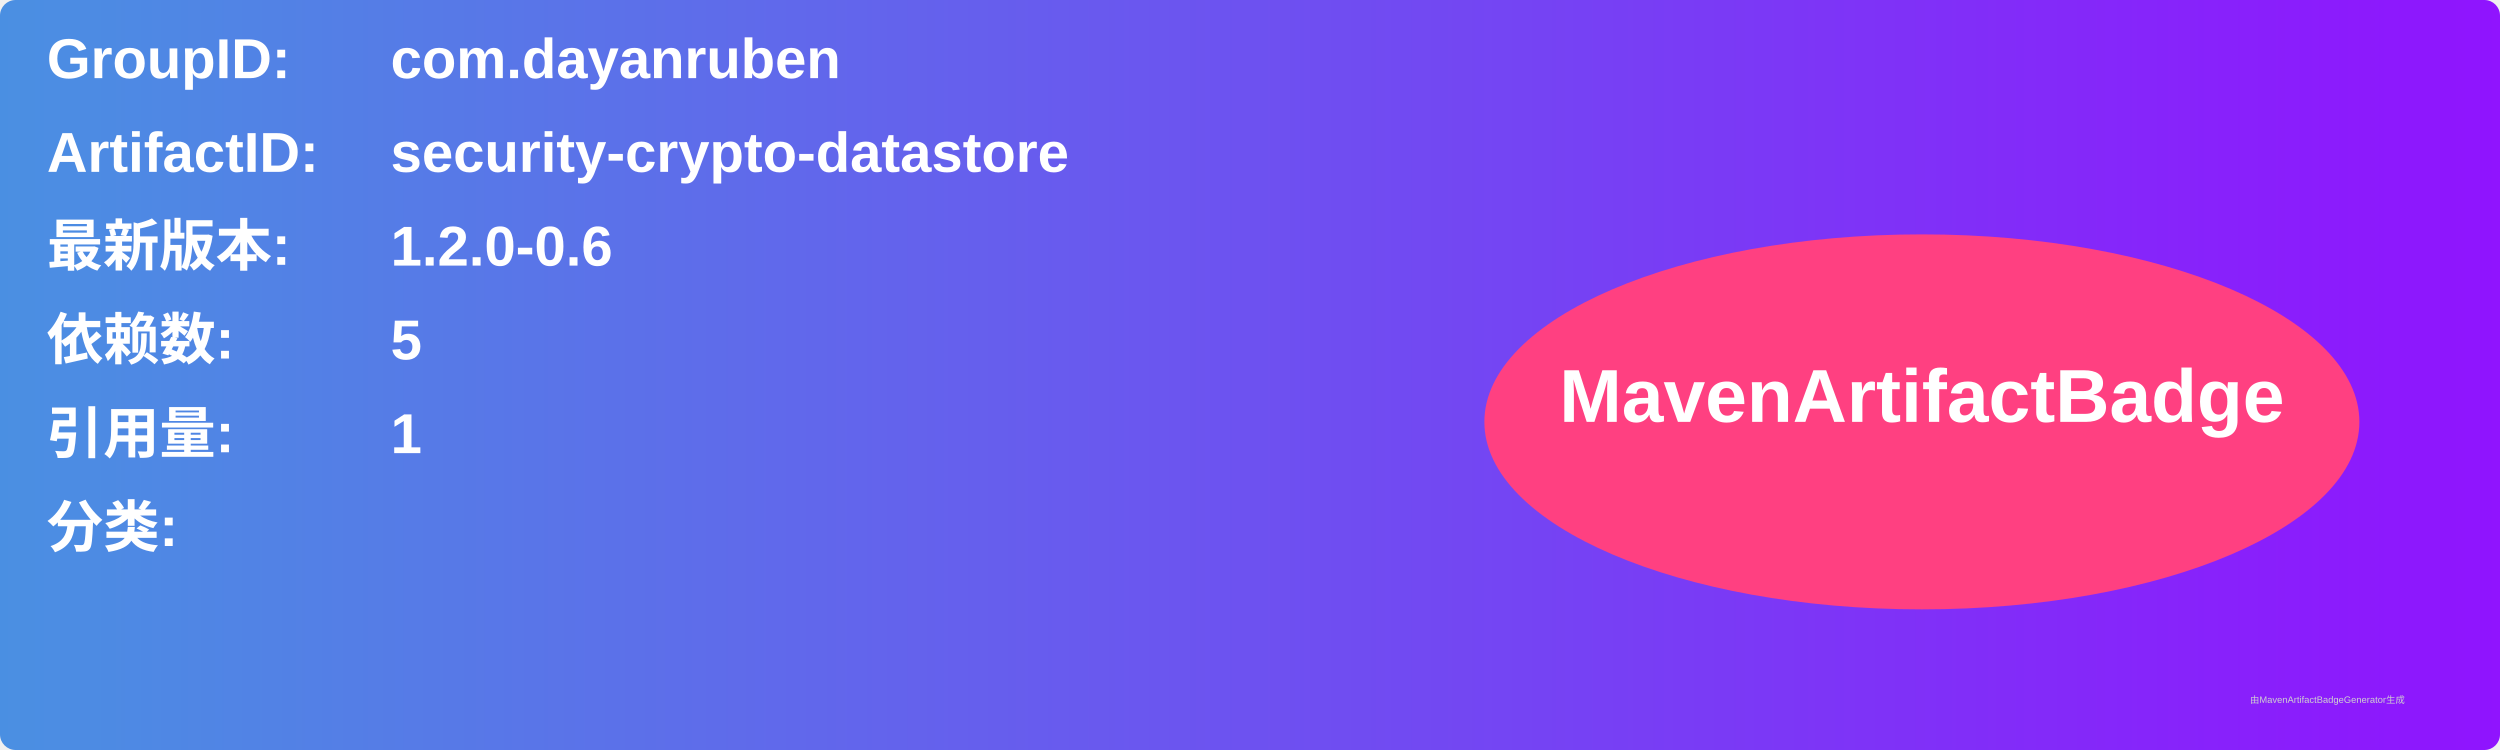
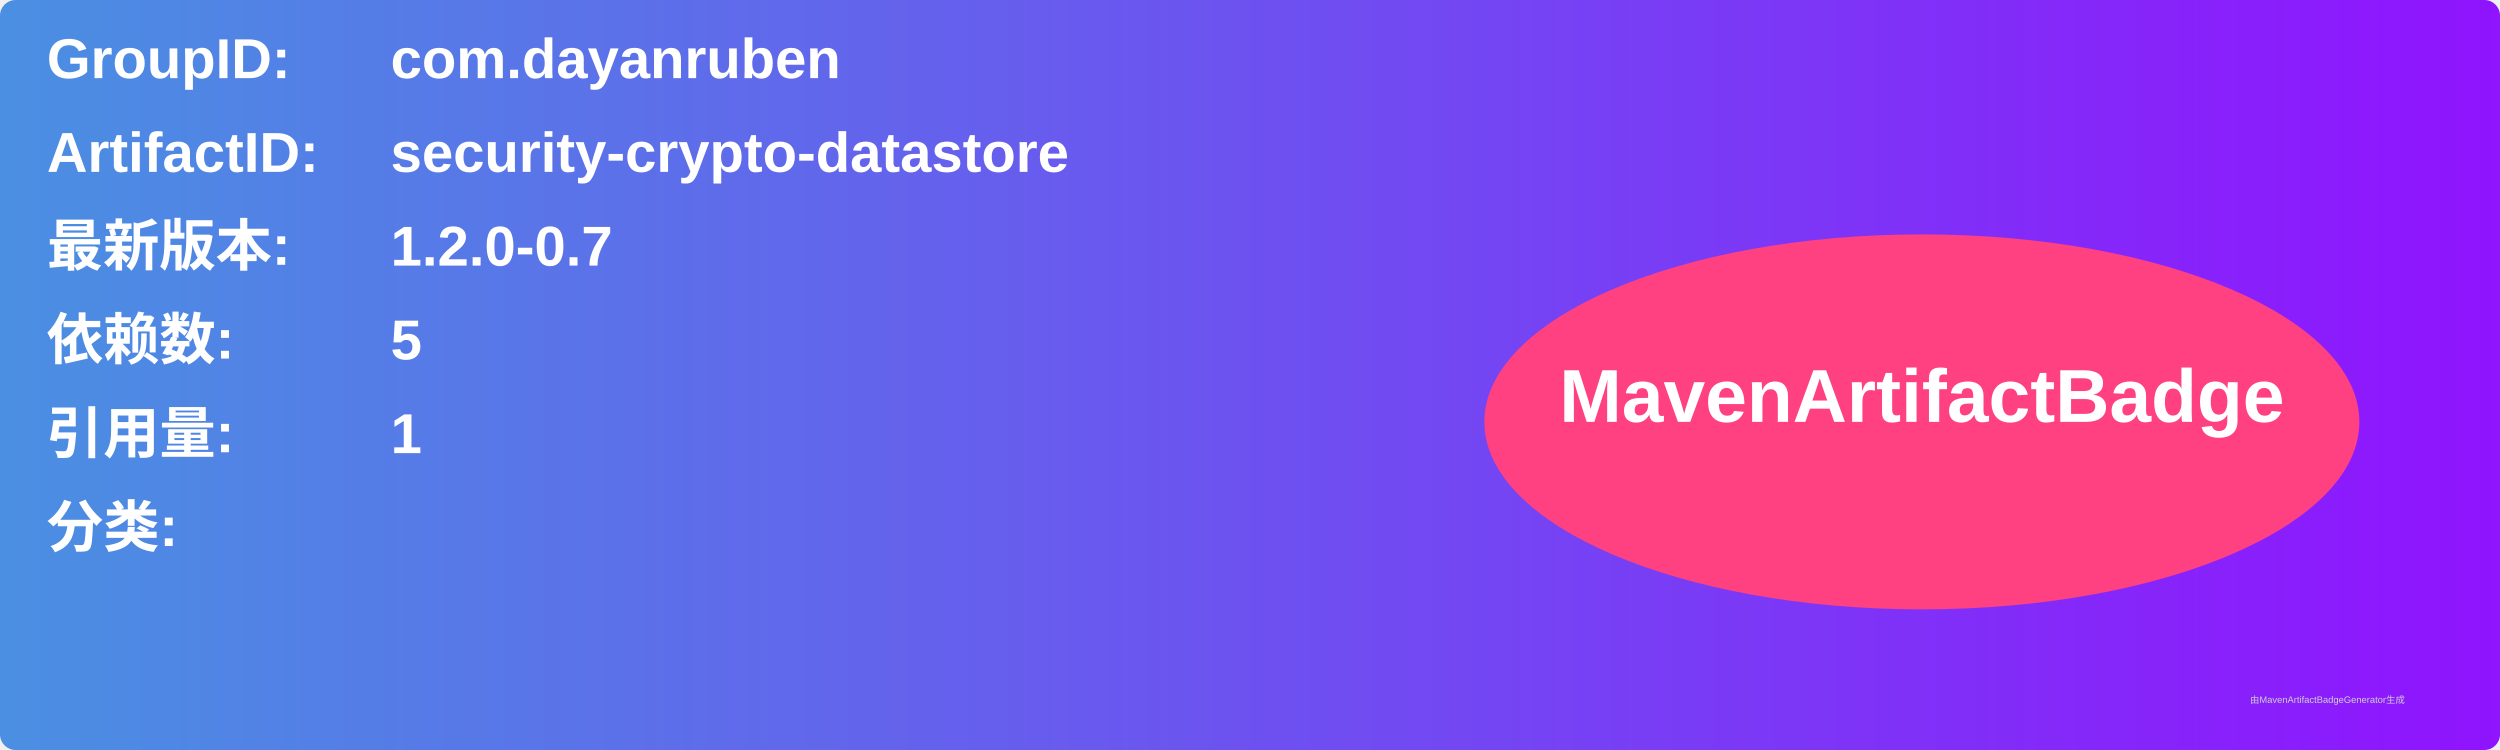
<svg xmlns="http://www.w3.org/2000/svg" width="800" height="240" viewBox="0 0 800 240">
  <linearGradient id="grad" x1="0%" y1="0%" x2="100%" y2="0%">
    <stop offset="0%" stop-color="#4a90e2" />
    <stop offset="100%" stop-color="#9013fe" />
  </linearGradient>
  <rect width="100%" height="100%" rx="5" ry="5" fill="url(#grad)" />
  <g transform="translate(15, 15)">
    <text x="0" y="10" font-family="Arial" font-size="18" fill="white" font-weight="bold" width="260">GroupID:</text>
    <text x="110" y="10" font-family="Arial" font-size="18" fill="white" font-weight="bold" width="460">com.dayanruben</text>
    <text x="0" y="40" font-family="Arial" font-size="18" fill="white" font-weight="bold" width="260">ArtifactID:</text>
    <text x="110" y="40" font-family="Arial" font-size="18" fill="white" font-weight="bold" width="460">security-crypto-datastore</text>
    <text x="0" y="70" font-family="Arial" font-size="18" fill="white" font-weight="bold">最新版本:</text>
    <text x="110" y="70" font-family="Arial" font-size="18" fill="white" font-weight="bold">
-       <tspan font-weight="bold">1.2.0-0.6</tspan>
+       <tspan font-weight="bold">1.2.0-0.7</tspan>
    </text>
    <text x="0" y="100" font-family="Arial" font-size="18" fill="white" font-weight="bold">依赖数: </text>
    <text x="110" y="100" font-family="Arial" font-size="18" fill="white">
      <tspan font-weight="bold">5</tspan>
    </text>
    <text x="0" y="130" font-family="Arial" font-size="18" fill="white" font-weight="bold">引用量: </text>
    <text x="110" y="130" font-family="Arial" font-size="18" fill="white">
      <tspan font-weight="bold">1</tspan>
    </text>
    <text x="0" y="160" font-family="Arial" font-size="18" fill="white" font-weight="bold">分类:</text>
    <text x="10" y="190" font-family="Arial" font-size="10" fill="white">
      <tspan font-weight="bold" />
    </text>
    <ellipse cx="600" cy="120" rx="140" ry="60" fill="#ff4081" />
    <text x="600" y="120" text-anchor="middle" font-family="Arial" font-size="24" fill="white" font-weight="bold">MavenArtifactBadge</text>
  </g>
  <text x="720" y="225" font-family="Arial" font-size="3" fill="#d0d0d0">由MavenArtifactBadgeGenerator生成</text>
</svg>
